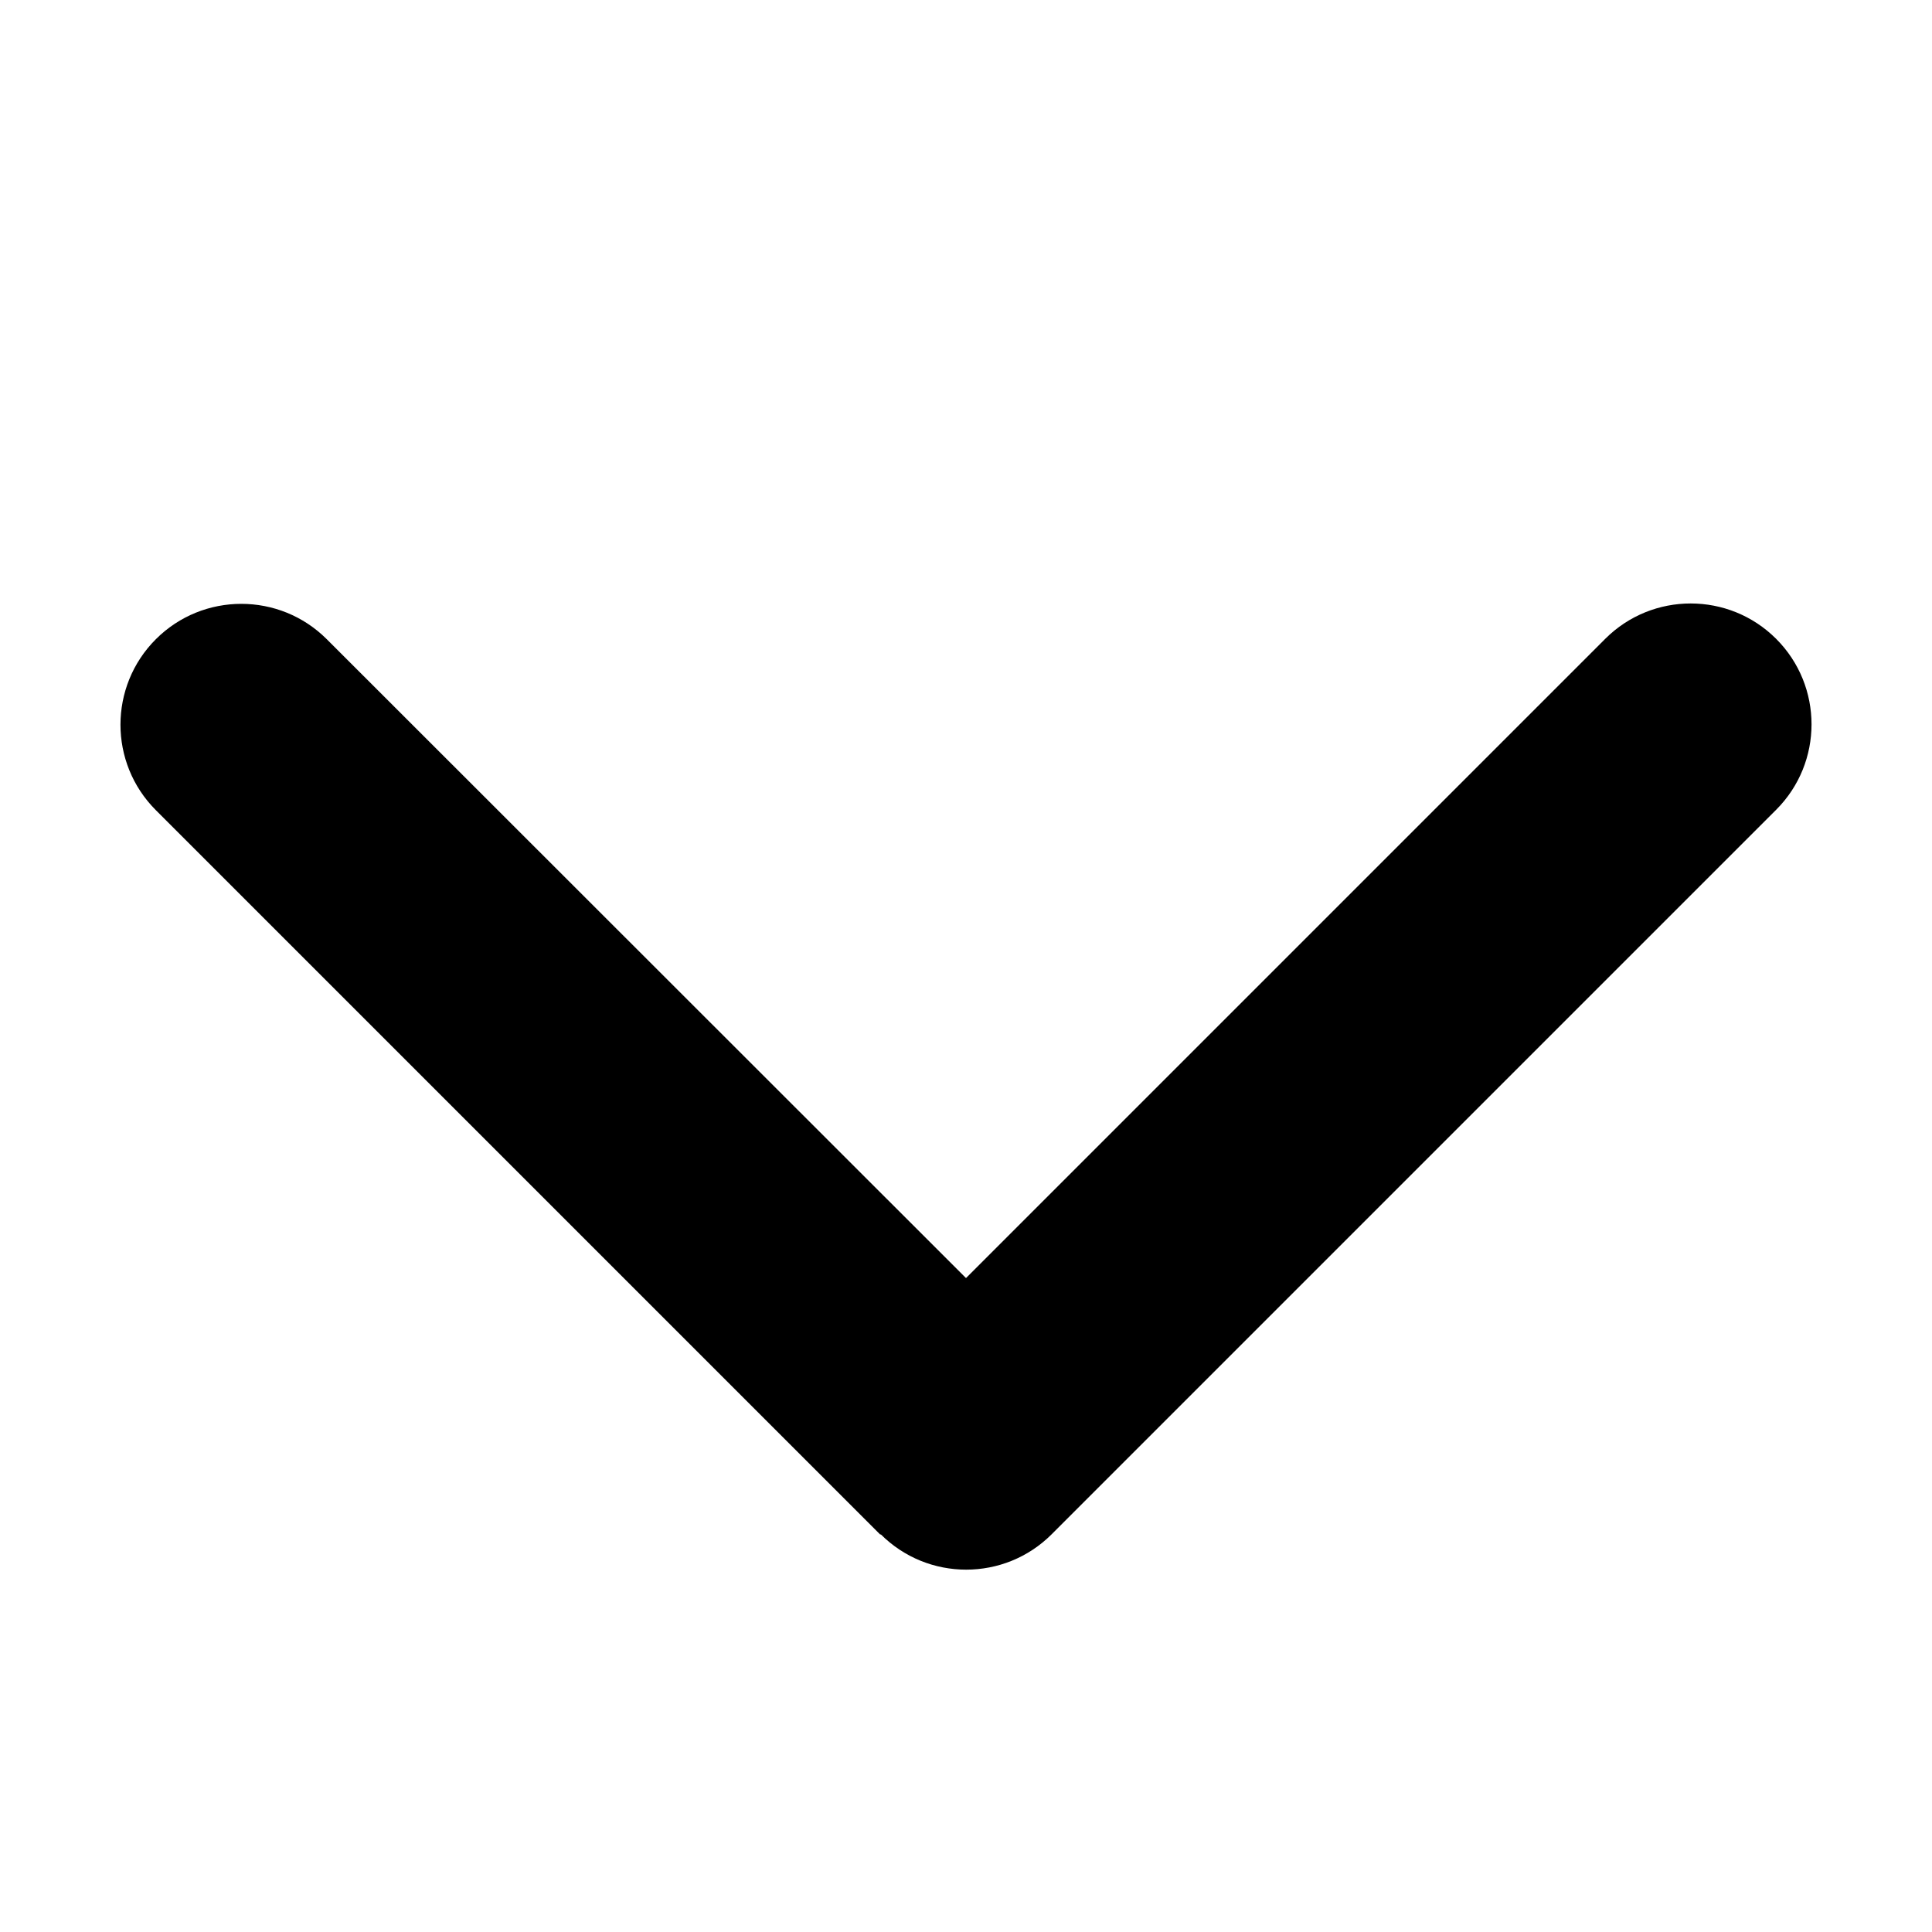
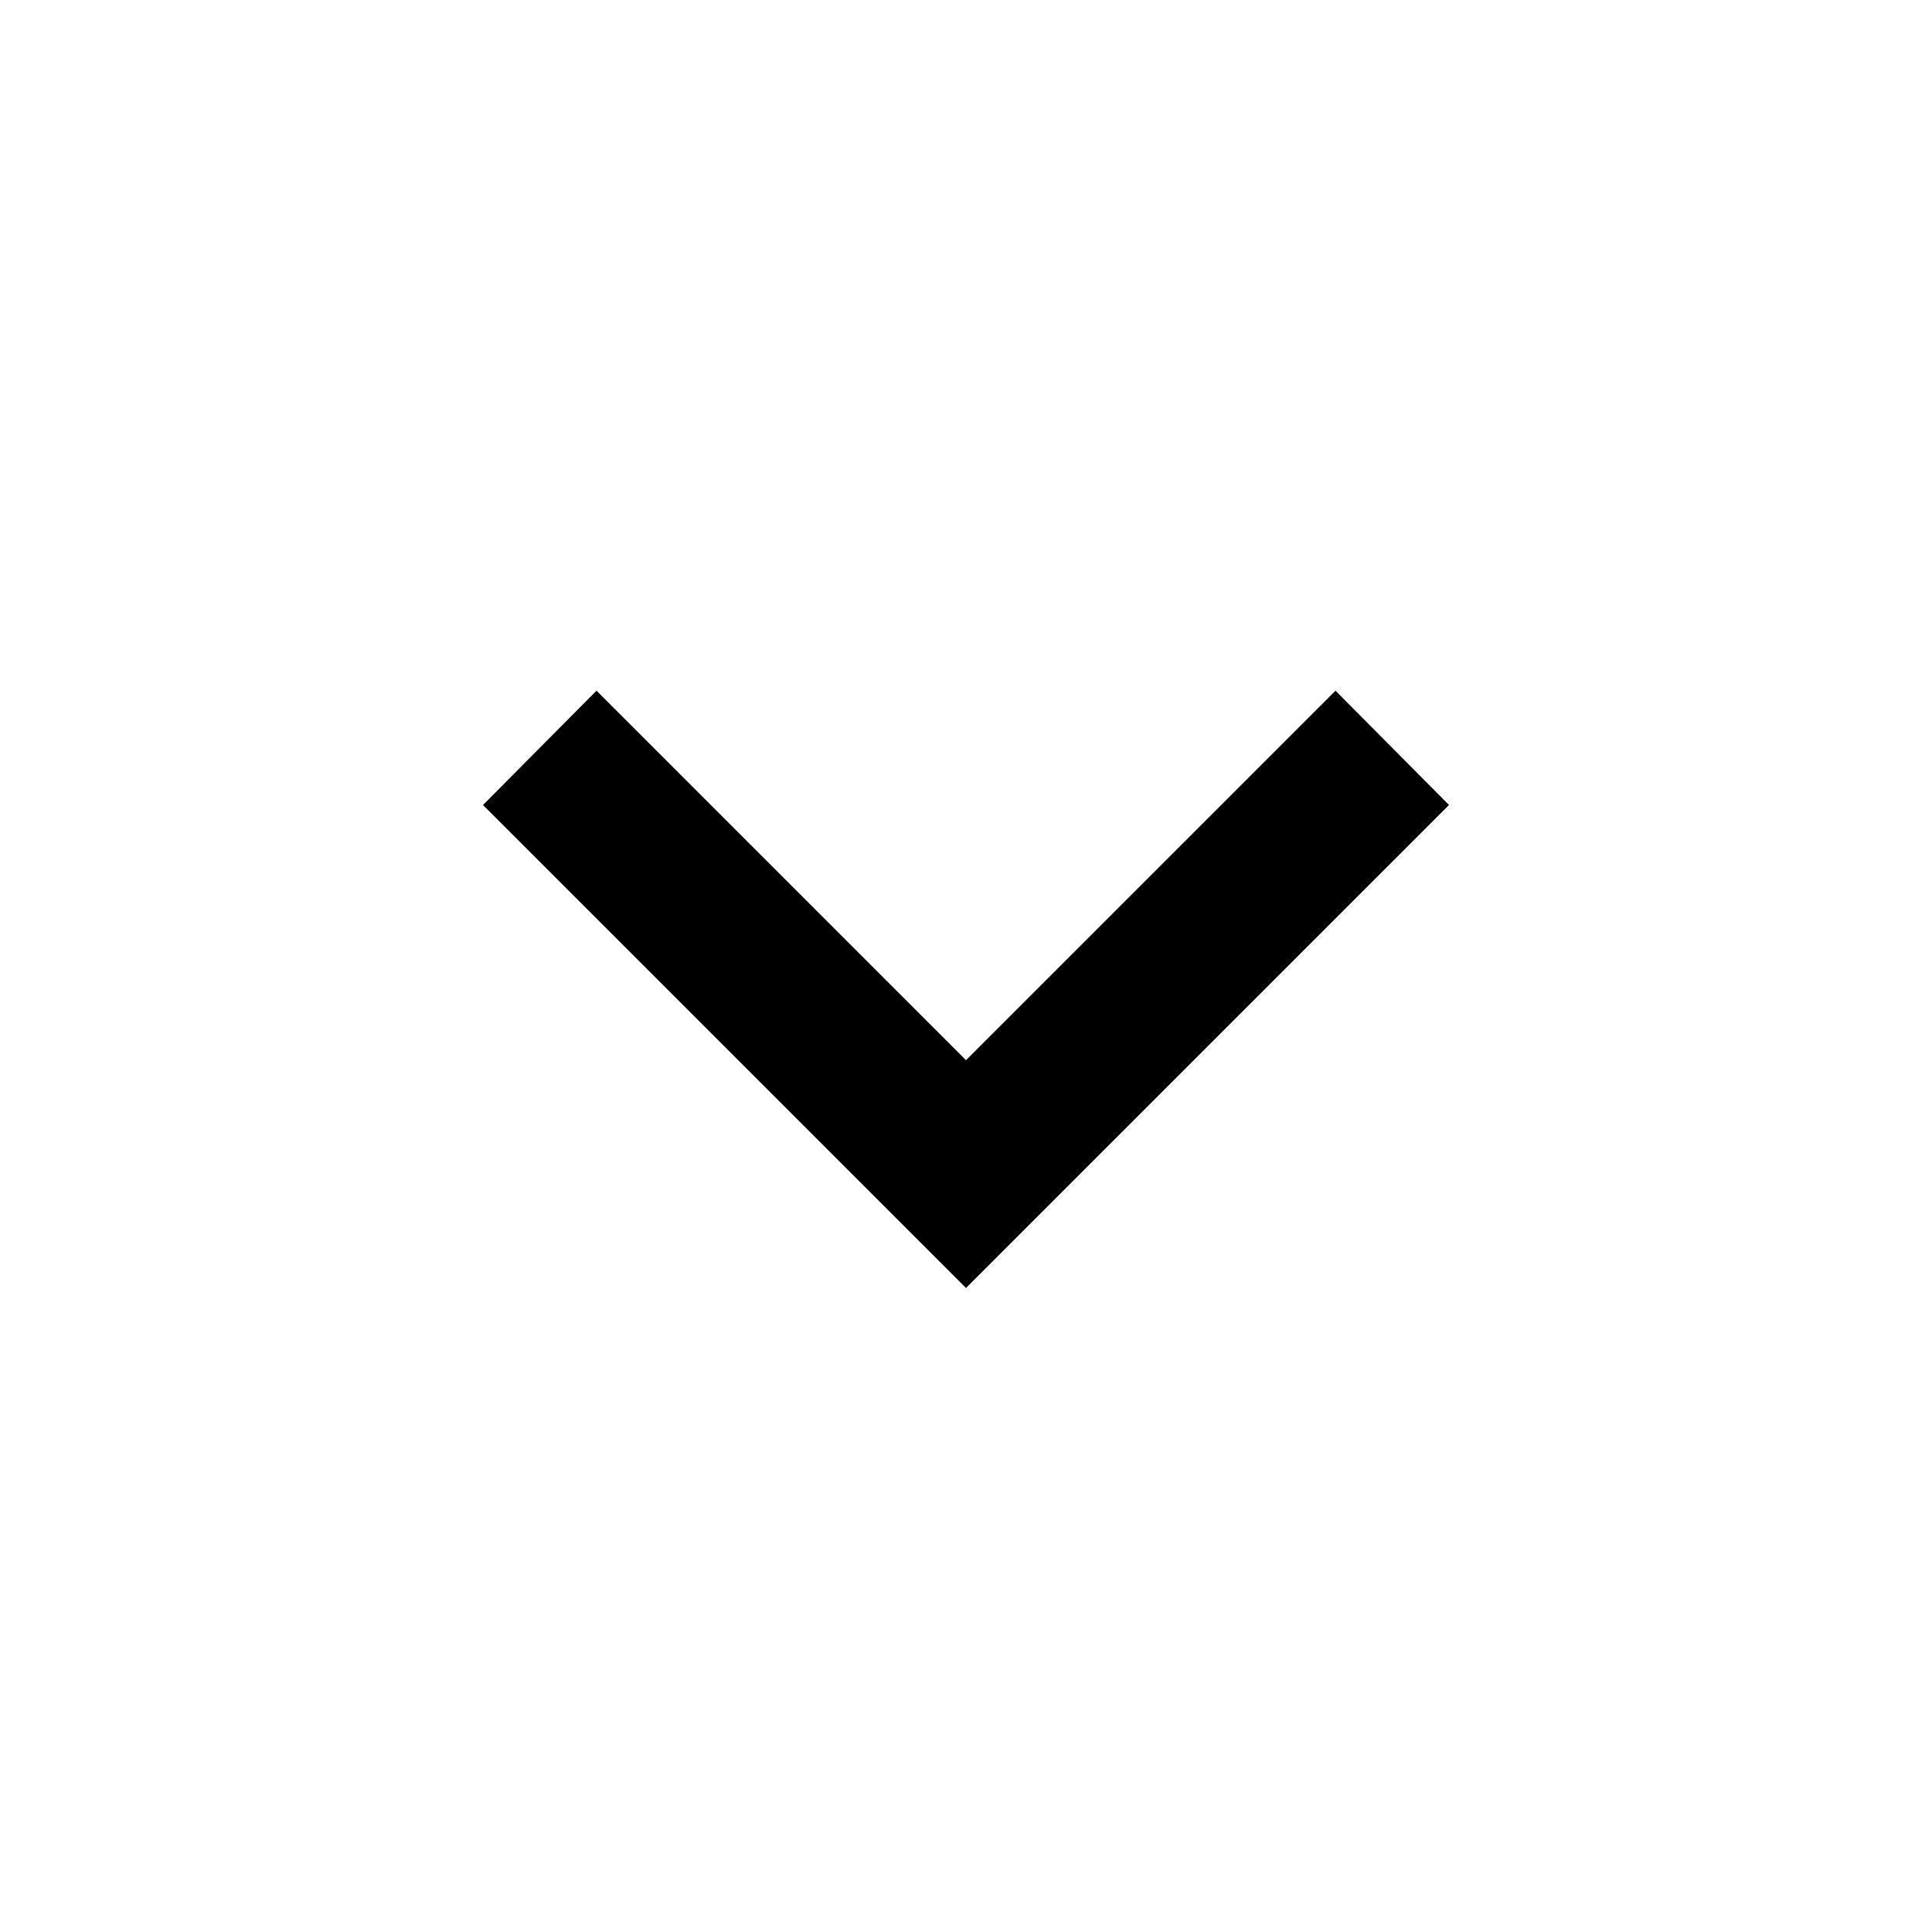
- <svg xmlns="http://www.w3.org/2000/svg" viewBox="0 0 512 512">
-   <path d="M233.4 406.6c12.5 12.5 32.8 12.5 45.3 0l192-192c12.5-12.5 12.5-32.8 0-45.3s-32.8-12.5-45.3 0L256 338.7 86.6 169.4c-12.5-12.5-32.8-12.5-45.3 0s-12.5 32.8 0 45.3l192 192z" />
+ <svg xmlns="http://www.w3.org/2000/svg" viewBox="0 0 24 24">
+   <path d="M7.41,8.58L12,13.17L16.59,8.58L18,10L12,16L6,10L7.41,8.58Z" />
</svg>
